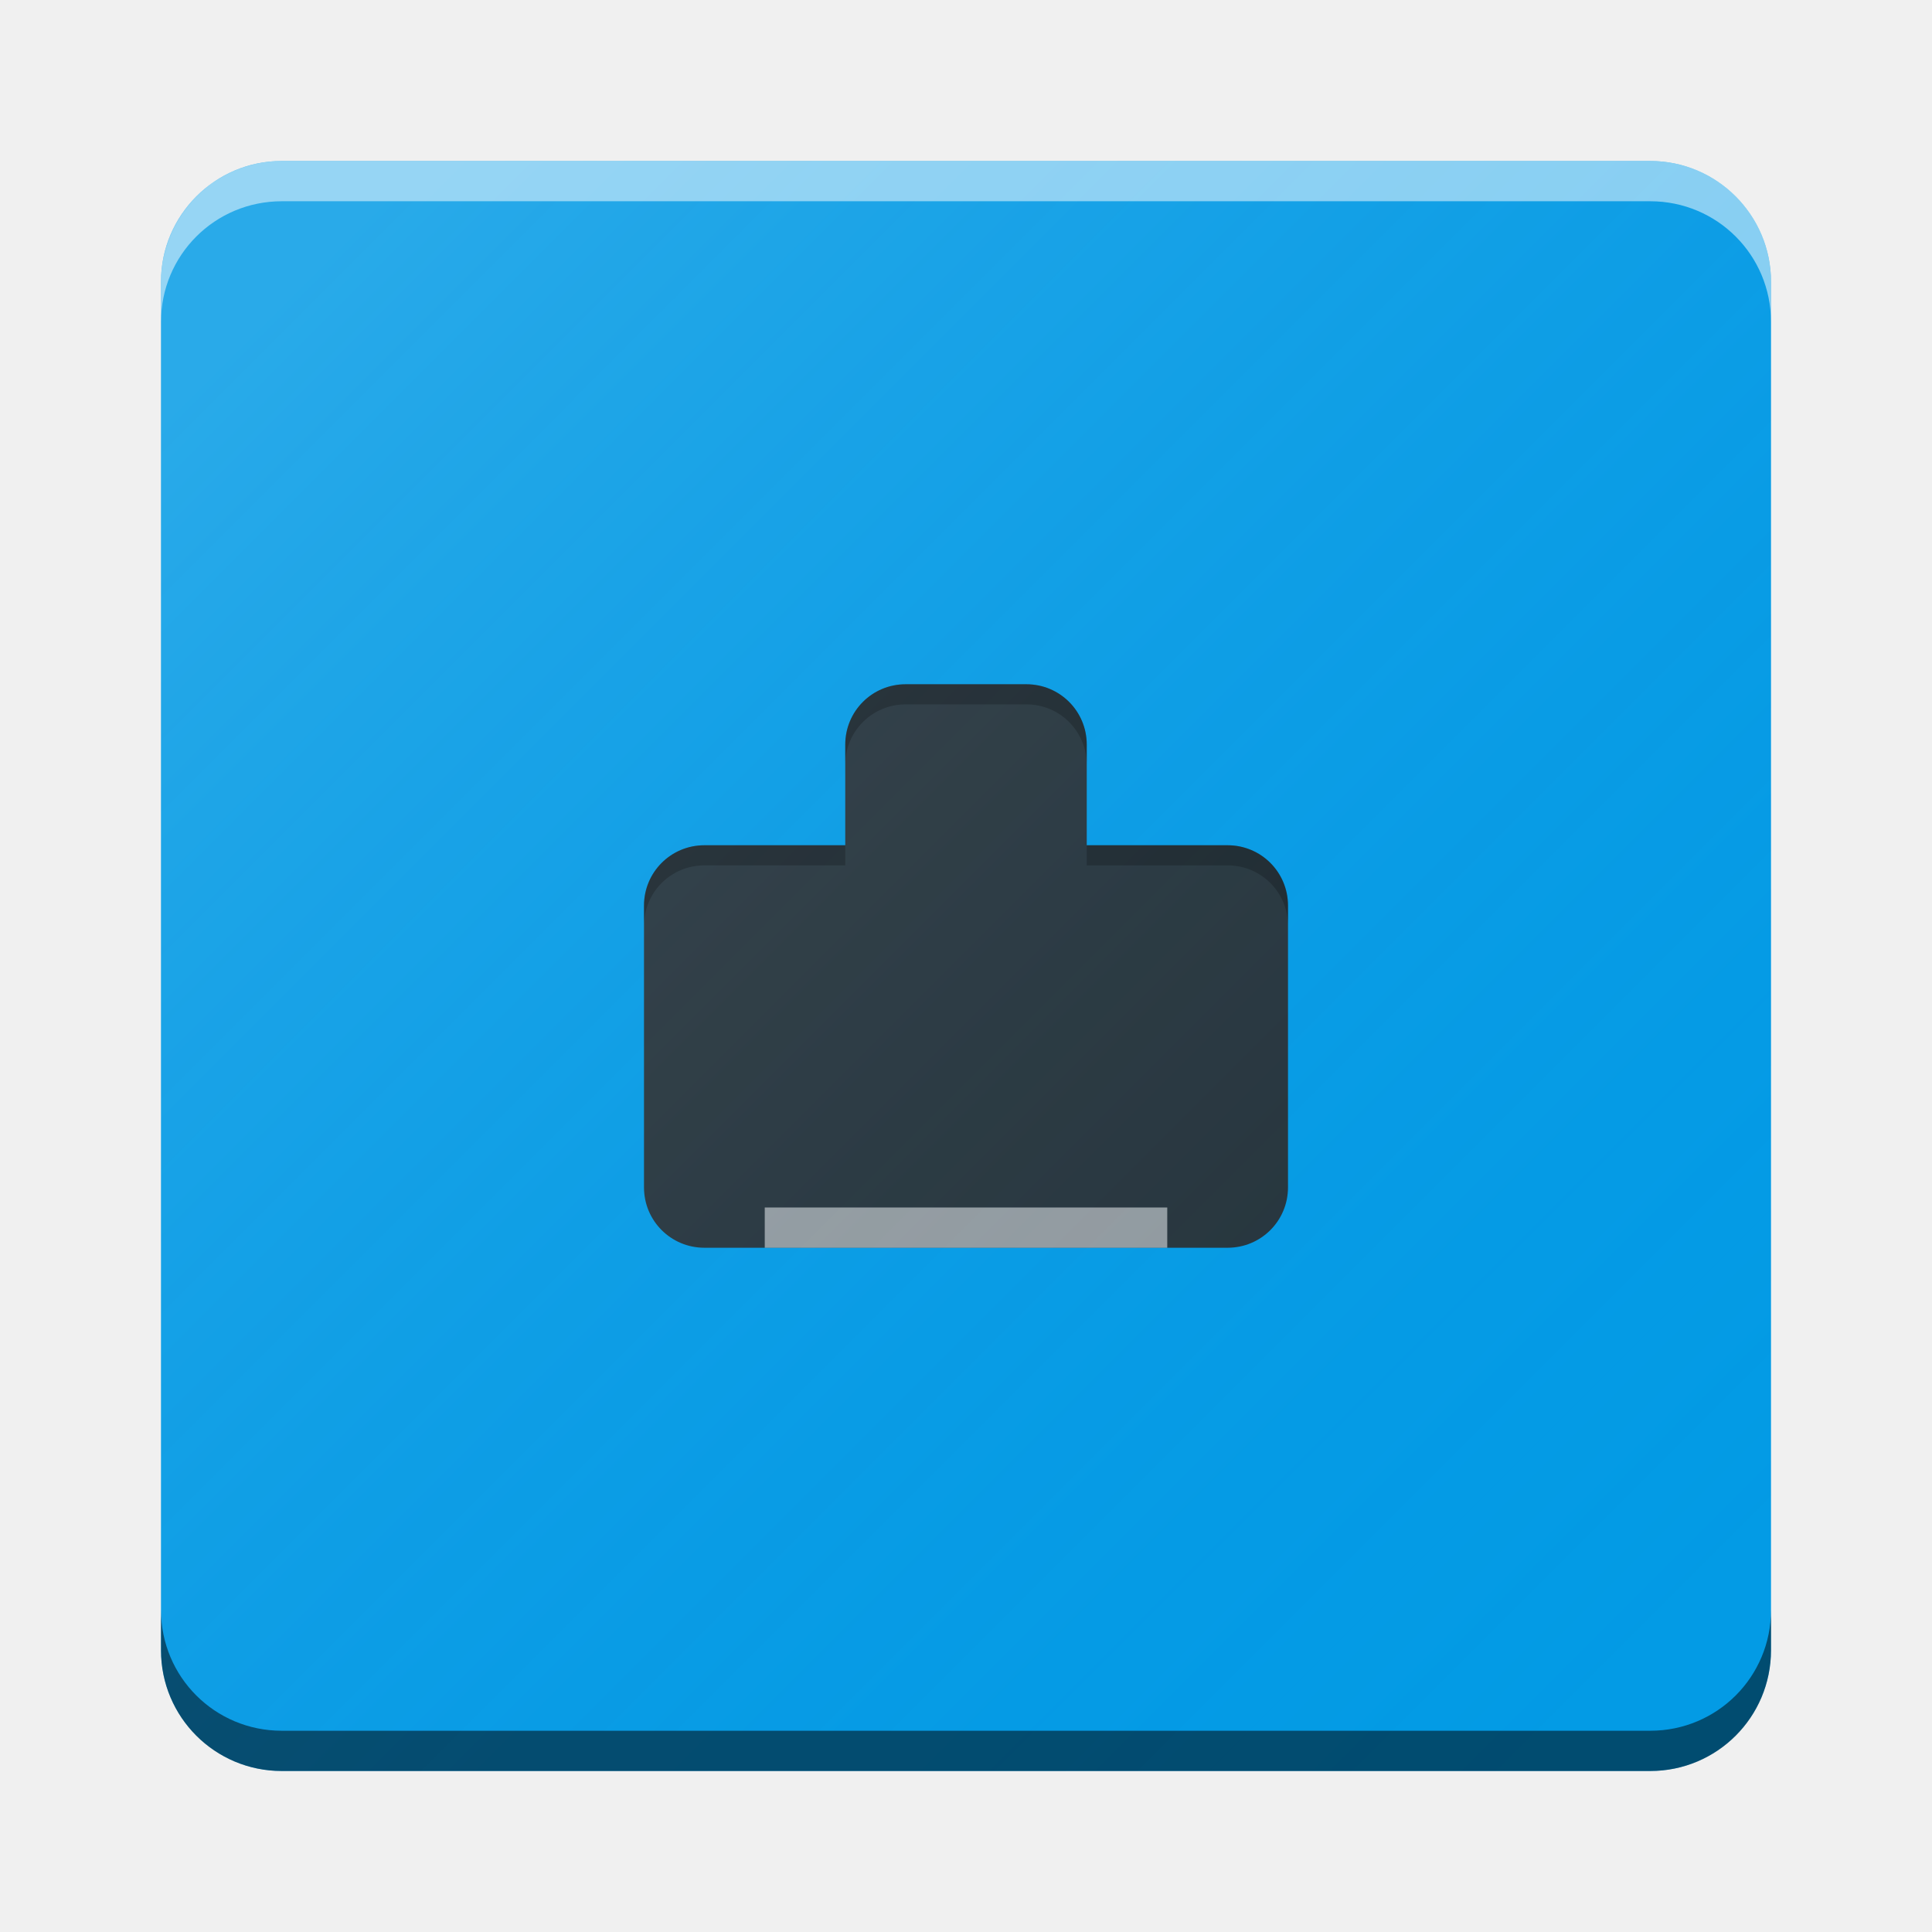
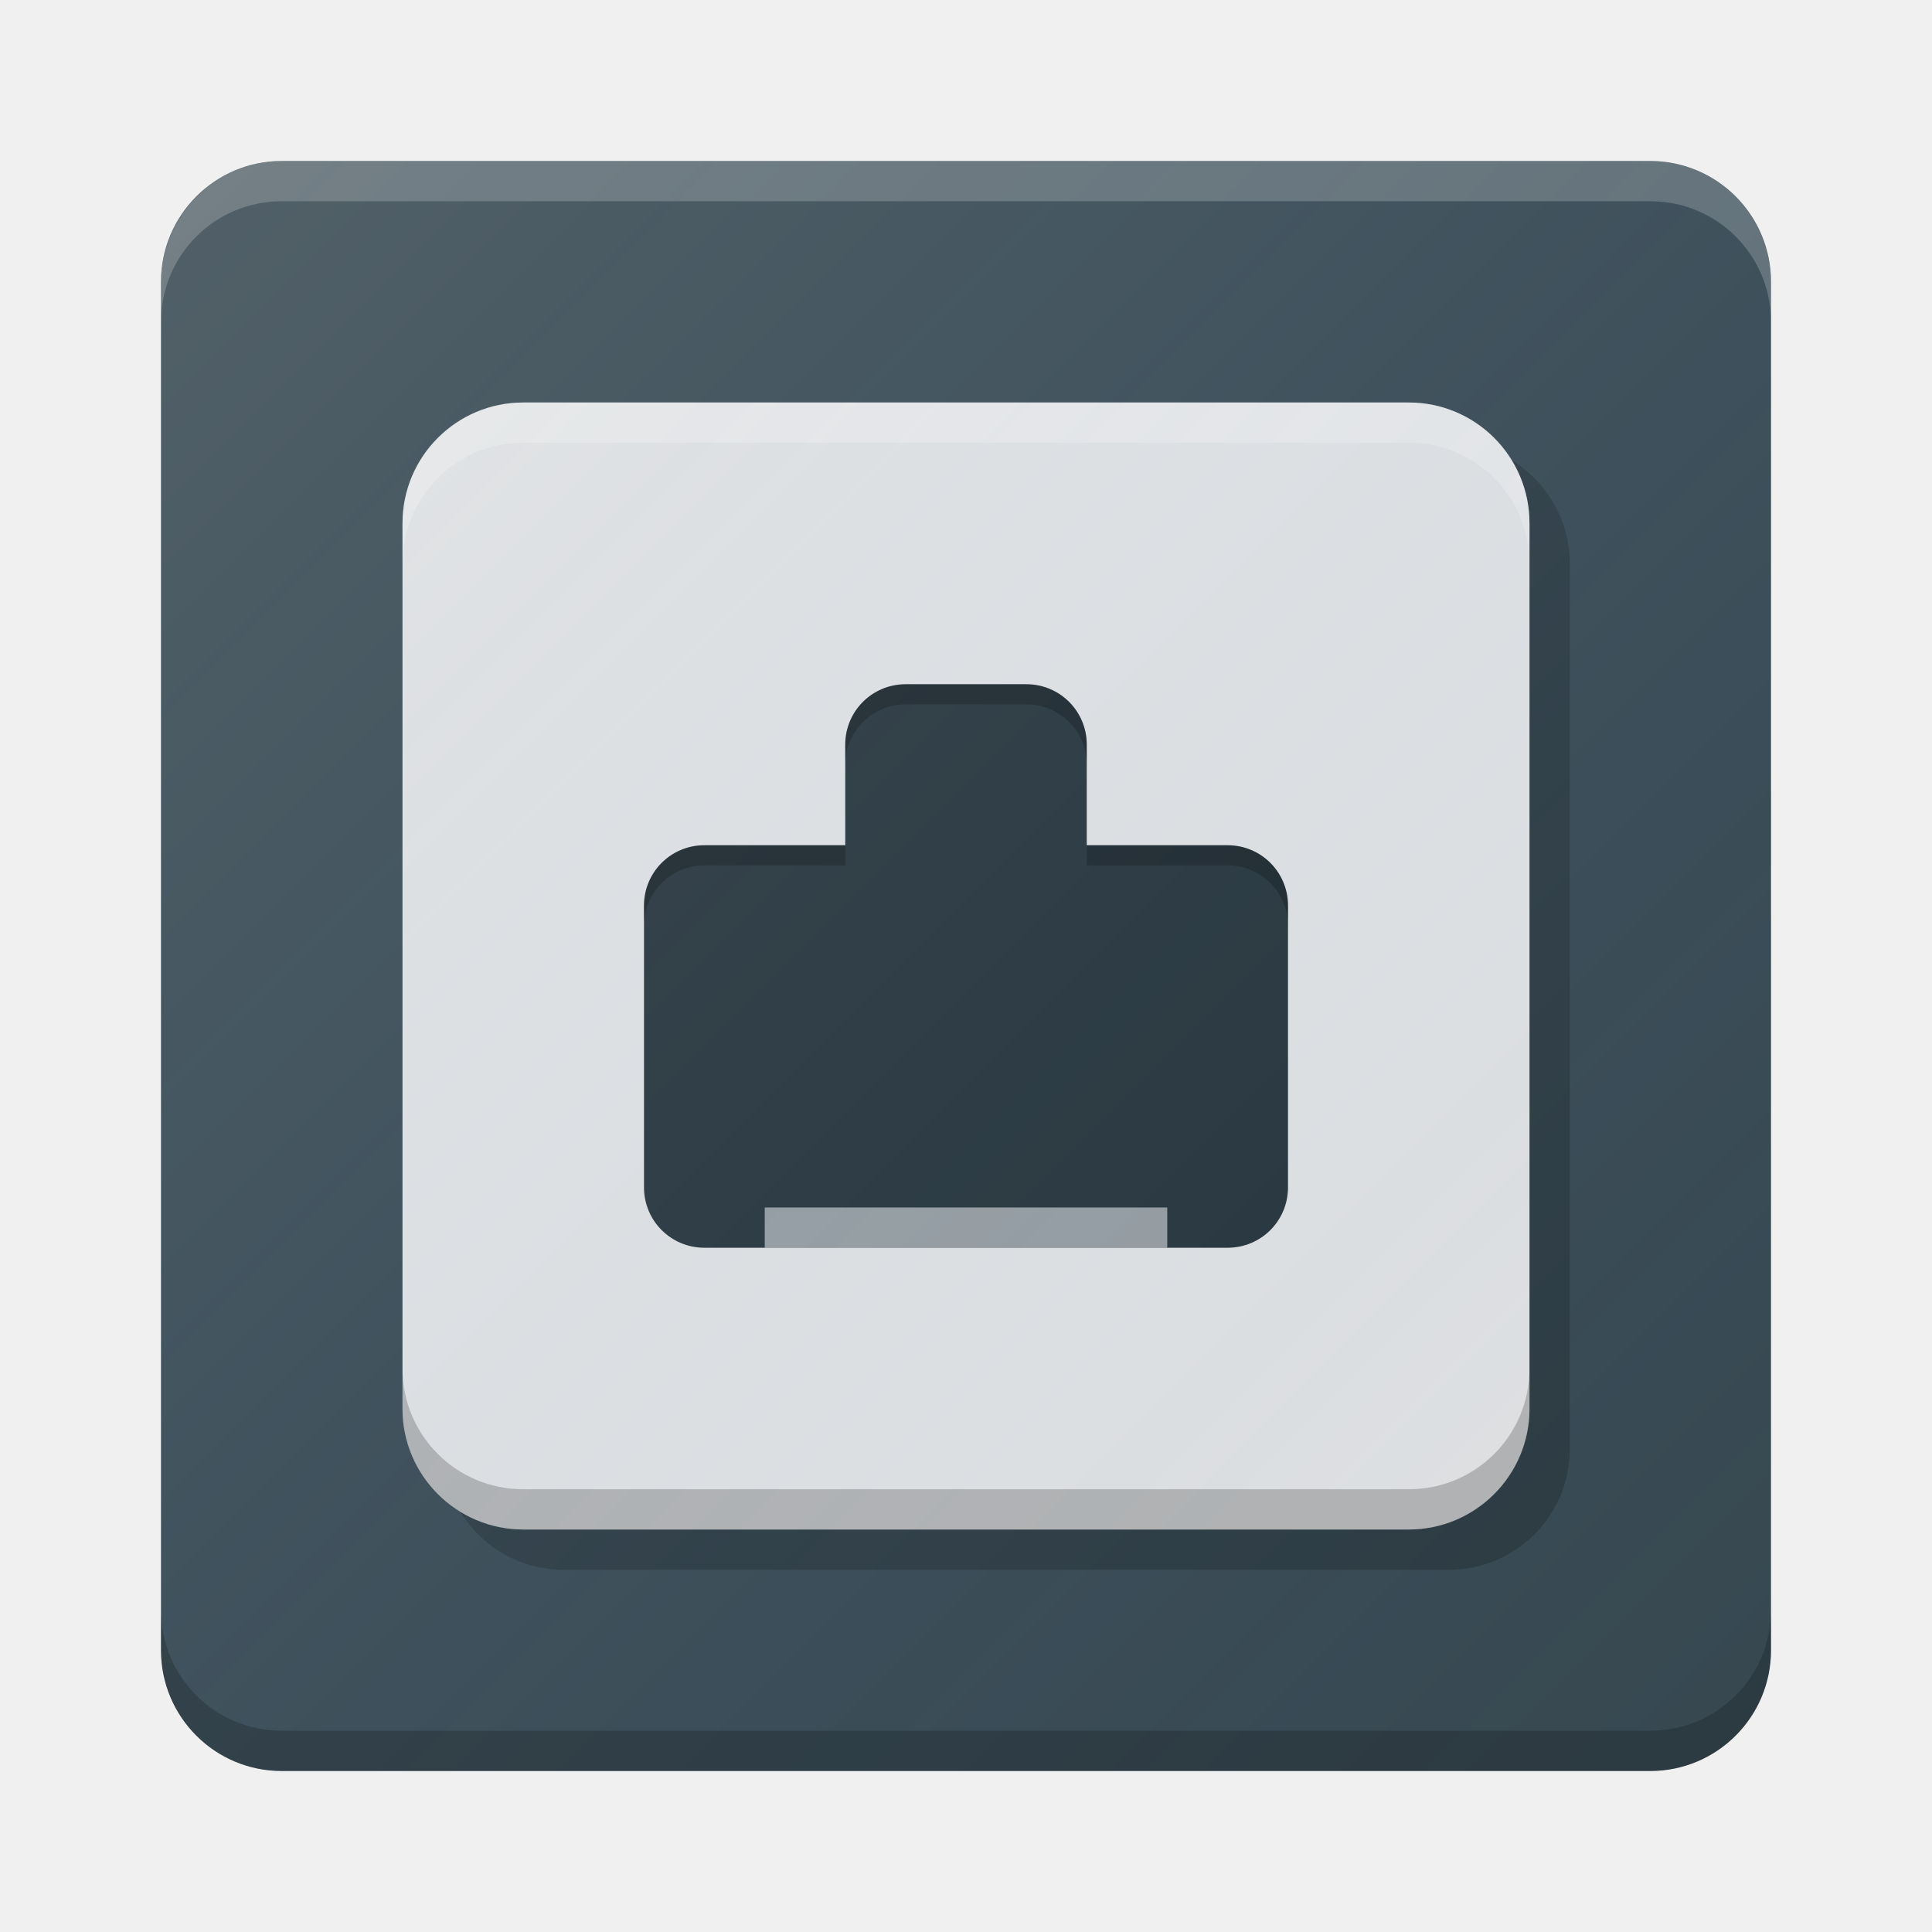
<svg xmlns="http://www.w3.org/2000/svg" xmlns:xlink="http://www.w3.org/1999/xlink" width="48" height="48" viewBox="0 0 48 48" id="svg2" version="1.1">
  <defs id="defs10">
-     <linearGradient xlink:href="#linearGradient4165" id="linearGradient4171-1" x1="7" y1="1011.362" x2="41" y2="1045.362" gradientUnits="userSpaceOnUse" gradientTransform="matrix(1.00207,0,0,1.00207,-0.049686,-1006.491)" />
+     <linearGradient xlink:href="#linearGradient4165" id="linearGradient4171-1" x1="2.045" y1="1006.407" x2="45.955" y2="1050.316" gradientUnits="userSpaceOnUse" gradientTransform="matrix(1.00207,0,0,1.00207,-0.049686,-1006.491)" />
    <linearGradient id="linearGradient4165">
      <stop style="stop-color:#ffffff;stop-opacity:0.15" offset="0" id="stop4167" />
-       <stop style="stop-color:#177ed5;stop-opacity:0;" offset="1" id="stop4169" />
+       <stop style="stop-color:#4da6ff;stop-opacity:0" offset="1" id="stop4169" />
    </linearGradient>
  </defs>
-   <rect style="fill:#039be5;fill-opacity:1;stroke:none;stroke-width:0.4;stroke-miterlimit:4;stroke-dasharray:none;stroke-opacity:0.1" id="rect4185" width="40" height="40" x="4" y="4" rx="3" ry="3" />
+   <rect style="fill:#37474f;fill-opacity:1;stroke:none;stroke-width:0.4;stroke-miterlimit:4;stroke-dasharray:none;stroke-opacity:0.1" id="rect4185" width="40" height="40" x="4" y="4" rx="3" ry="3" />
+   <rect ry="3" rx="3" y="11" x="11" height="28" width="28" id="rect4154" style="opacity:1;fill:#000000;fill-opacity:0.2;stroke:none;stroke-width:2;stroke-linecap:round;stroke-linejoin:round;stroke-miterlimit:4;stroke-dasharray:none;stroke-opacity:1" />
+   <rect style="opacity:1;fill:#e0e0e0;fill-opacity:1;stroke:none;stroke-width:2;stroke-linecap:round;stroke-linejoin:round;stroke-miterlimit:4;stroke-dasharray:none;stroke-opacity:1" id="rect4145" width="28" height="28" x="10" y="10" rx="3" ry="3" />
  <path style="opacity:1;fill:#263238;fill-opacity:1;stroke:none;stroke-width:1.666;stroke-linecap:round;stroke-linejoin:round;stroke-miterlimit:4;stroke-dasharray:none;stroke-opacity:1" d="M 22.5 17 C 21.669 17 21 17.669 21 18.5 L 21 20.5 L 21 21 L 17.5 21 C 16.669 21 16 21.669 16 22.5 L 16 29.5 C 16 30.331 16.669 31 17.5 31 L 30.5 31 C 31.331 31 32 30.331 32 29.5 L 32 22.5 C 32 21.669 31.331 21 30.5 21 L 27 21 L 27 20.5 L 27 18.5 C 27 17.669 26.331 17 25.5 17 L 22.5 17 z " id="rect4150" />
  <rect style="opacity:1;fill:#ffffff;fill-opacity:0.515;stroke:none;stroke-width:1.666;stroke-linecap:round;stroke-linejoin:round;stroke-miterlimit:4;stroke-dasharray:none;stroke-opacity:1" id="rect4158" width="10" height="1" x="19" y="30" />
  <path style="fill:url(#linearGradient4171-1);fill-opacity:1;stroke:none;stroke-width:2;stroke-linecap:round;stroke-linejoin:round;stroke-miterlimit:4;stroke-dasharray:none;stroke-opacity:1" d="M 7,4 C 6.81,4 6.626,4.021 6.445,4.055 6.381,4.067 6.319,4.087 6.256,4.104 6.148,4.131 6.041,4.162 5.938,4.201 5.857,4.232 5.778,4.267 5.701,4.305 c -0.078,0.037 -0.153,0.079 -0.227,0.123 -0.08,0.048 -0.161,0.095 -0.236,0.15 -0.053,0.038 -0.1,0.083 -0.15,0.125 -0.44,0.37 -0.774,0.861 -0.945,1.428 -8.47e-4,0.003 -0.003,0.005 -0.004,0.008 C 4.056,6.413 4,6.698 4,7 l 0,34 c 0,0.302 0.056,0.587 0.139,0.861 8.39e-4,0.003 0.003,0.005 0.004,0.008 0.171,0.566 0.506,1.057 0.945,1.428 0.05,0.042 0.097,0.087 0.15,0.125 0.075,0.055 0.156,0.102 0.236,0.15 0.074,0.044 0.149,0.086 0.227,0.123 0.077,0.037 0.156,0.073 0.236,0.104 0.103,0.039 0.21,0.07 0.318,0.098 0.063,0.016 0.125,0.037 0.189,0.049 C 6.626,43.979 6.81,44 7,44 l 34,0 c 0.19,0 0.374,-0.021 0.555,-0.055 0.065,-0.012 0.126,-0.033 0.189,-0.049 0.108,-0.028 0.215,-0.059 0.318,-0.098 0.081,-0.031 0.159,-0.066 0.236,-0.104 0.078,-0.037 0.153,-0.079 0.227,-0.123 0.08,-0.048 0.161,-0.095 0.236,-0.15 0.053,-0.038 0.1,-0.083 0.15,-0.125 0.44,-0.37 0.774,-0.861 0.945,-1.428 8.33e-4,-0.003 0.003,-0.005 0.004,-0.008 C 43.944,41.587 44,41.302 44,41 L 44,7 c 0,-0.302 -0.056,-0.587 -0.139,-0.861 -8.25e-4,-0.003 -0.003,-0.005 -0.004,-0.008 -0.171,-0.566 -0.506,-1.057 -0.945,-1.428 -0.05,-0.042 -0.097,-0.087 -0.15,-0.125 -0.075,-0.055 -0.156,-0.102 -0.236,-0.15 -0.074,-0.044 -0.149,-0.086 -0.227,-0.123 -0.077,-0.037 -0.156,-0.073 -0.236,-0.104 -0.103,-0.039 -0.21,-0.07 -0.318,-0.098 -0.063,-0.016 -0.125,-0.037 -0.189,-0.049 C 41.374,4.021 41.19,4 41,4 L 7,4 Z" id="circle4163-3" />
  <path style="opacity:1;fill:#000000;fill-opacity:0.2;stroke:none;stroke-width:1.666;stroke-linecap:round;stroke-linejoin:round;stroke-miterlimit:4;stroke-dasharray:none;stroke-opacity:1" d="M 22.5 17 C 21.669 17 21 17.669 21 18.5 L 21 19 C 21 18.169 21.669 17.5 22.5 17.5 L 25.5 17.5 C 26.331 17.5 27 18.169 27 19 L 27 18.5 C 27 17.669 26.331 17 25.5 17 L 22.5 17 z " id="path4174" />
-   <path style="fill:#ffffff;fill-opacity:0.51;stroke:none;stroke-width:0.4;stroke-miterlimit:4;stroke-dasharray:none;stroke-opacity:0.1" d="M 7 4 C 5.338 4 4 5.338 4 7 L 4 8 C 4 6.338 5.338 5 7 5 L 41 5 C 42.662 5 44 6.338 44 8 L 44 7 C 44 5.338 42.662 4 41 4 L 7 4 z " id="rect4187" />
-   <path id="path4192" d="M 7,44 C 5.338,44 4,42.662 4,41 l 0,-1 c 0,1.662 1.338,3 3,3 l 34,0 c 1.662,0 3,-1.338 3,-3 l 0,1 c 0,1.662 -1.338,3 -3,3 L 7,44 Z" style="fill:#000000;fill-opacity:0.51;stroke:none;stroke-width:0.4;stroke-miterlimit:4;stroke-dasharray:none;stroke-opacity:0.1" />
+   <path style="fill:#ffffff;fill-opacity:0.2;stroke:none;stroke-width:0.4;stroke-miterlimit:4;stroke-dasharray:none;stroke-opacity:0.1" d="M 7 4 C 5.338 4 4 5.338 4 7 L 4 8 C 4 6.338 5.338 5 7 5 L 41 5 C 42.662 5 44 6.338 44 8 L 44 7 C 44 5.338 42.662 4 41 4 L 7 4 z " id="rect4187" />
+   <path id="path4192" d="M 7,44 C 5.338,44 4,42.662 4,41 l 0,-1 c 0,1.662 1.338,3 3,3 l 34,0 c 1.662,0 3,-1.338 3,-3 l 0,1 c 0,1.662 -1.338,3 -3,3 L 7,44 Z" style="fill:#000000;fill-opacity:0.2;stroke:none;stroke-width:0.4;stroke-miterlimit:4;stroke-dasharray:none;stroke-opacity:0.1" />
  <path style="fill:#000000;fill-opacity:0.2;stroke:none;stroke-width:0.4;stroke-miterlimit:4;stroke-dasharray:none;stroke-opacity:0.1" d="M 17.5,21 C 16.669,21 16,21.669 16,22.5 l 0,0.5 c 0,-0.831 0.669,-1.5 1.5,-1.5 l 3.5,0 0,-0.5 -3.5,0 z m 9.5,0 0,0.5 3.5,0 c 0.831,0 1.5,0.669 1.5,1.5 l 0,-0.5 C 32,21.669 31.331,21 30.5,21 L 27,21 Z" id="rect4200" />
+   <path style="opacity:1;fill:#ffffff;fill-opacity:0.2;stroke:none;stroke-width:2;stroke-linecap:round;stroke-linejoin:round;stroke-miterlimit:4;stroke-dasharray:none;stroke-opacity:1" d="M 13 10 C 11.338 10 10 11.338 10 13 L 10 14 C 10 12.338 11.338 11 13 11 L 35 11 C 36.662 11 38 12.338 38 14 L 38 13 C 38 11.338 36.662 10 35 10 L 13 10 z " id="rect4147" />
+   <path id="path4152" d="m 13,38 c -1.662,0 -3,-1.338 -3,-3 l 0,-1 c 0,1.662 1.338,3 3,3 l 22,0 c 1.662,0 3,-1.338 3,-3 l 0,1 c 0,1.662 -1.338,3 -3,3 l -22,0 z" style="opacity:1;fill:#000000;fill-opacity:0.2;stroke:none;stroke-width:2;stroke-linecap:round;stroke-linejoin:round;stroke-miterlimit:4;stroke-dasharray:none;stroke-opacity:1" />
</svg>
